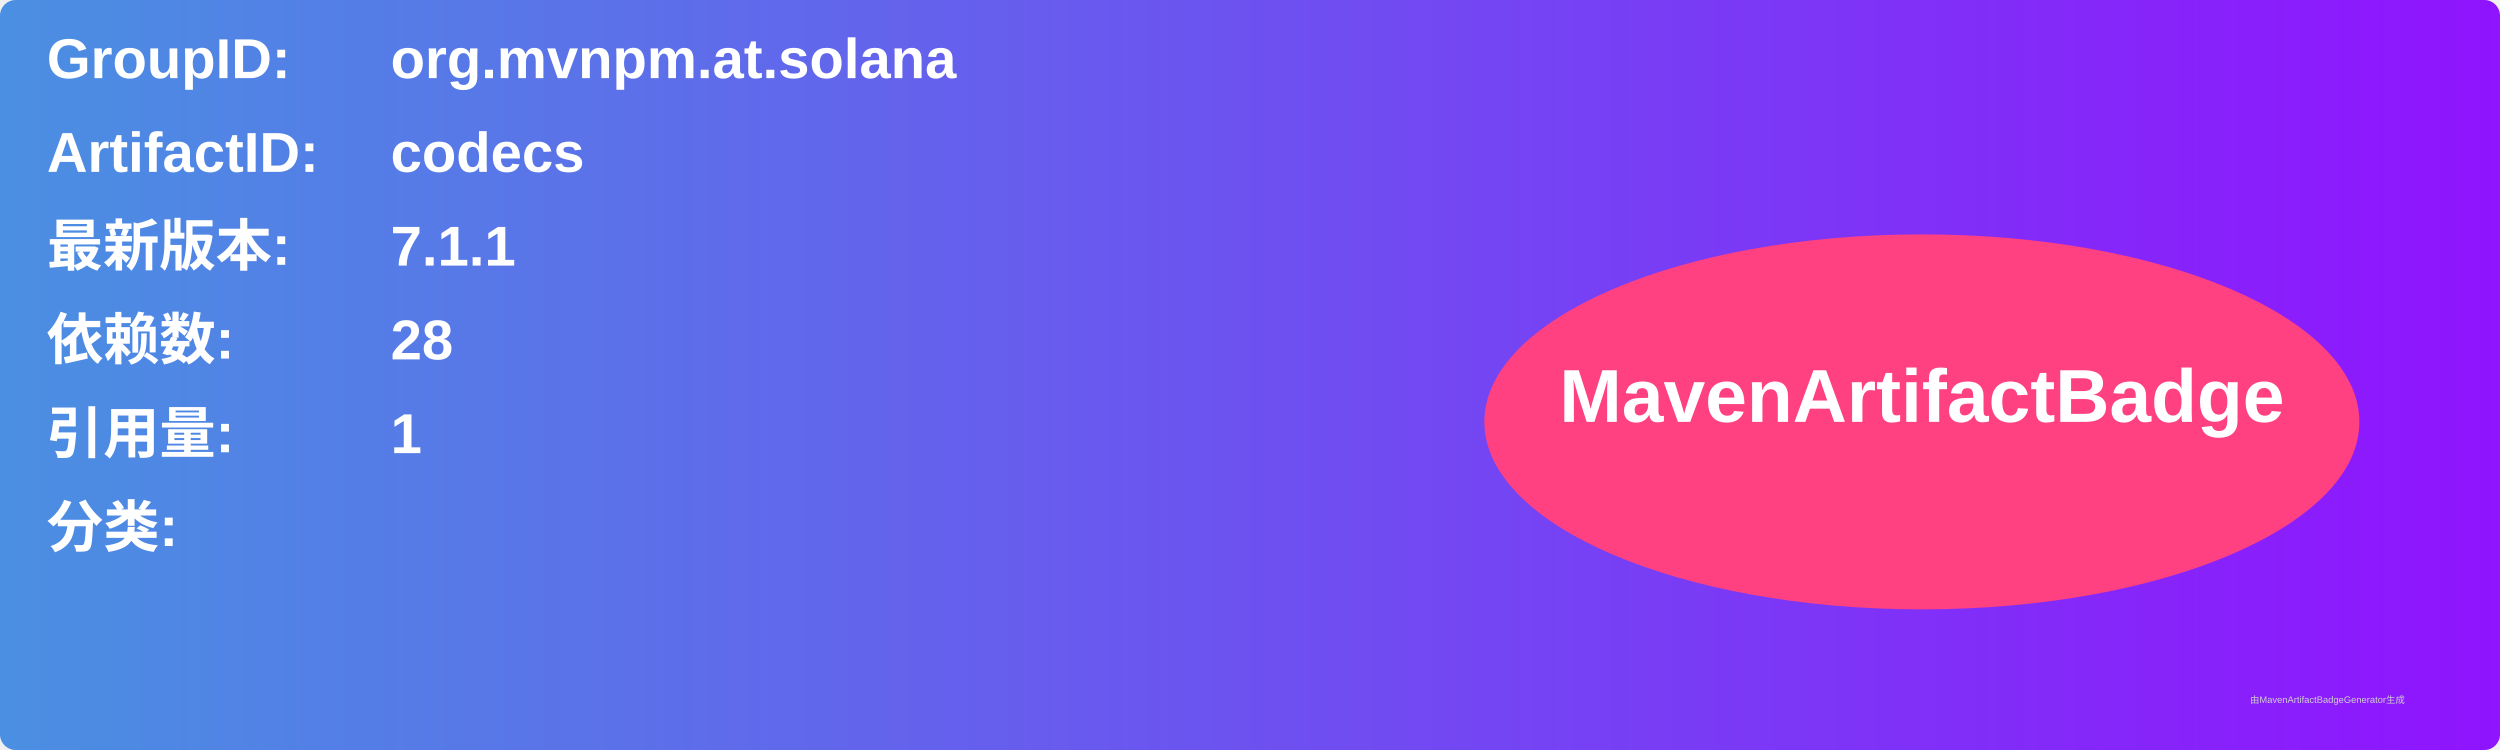
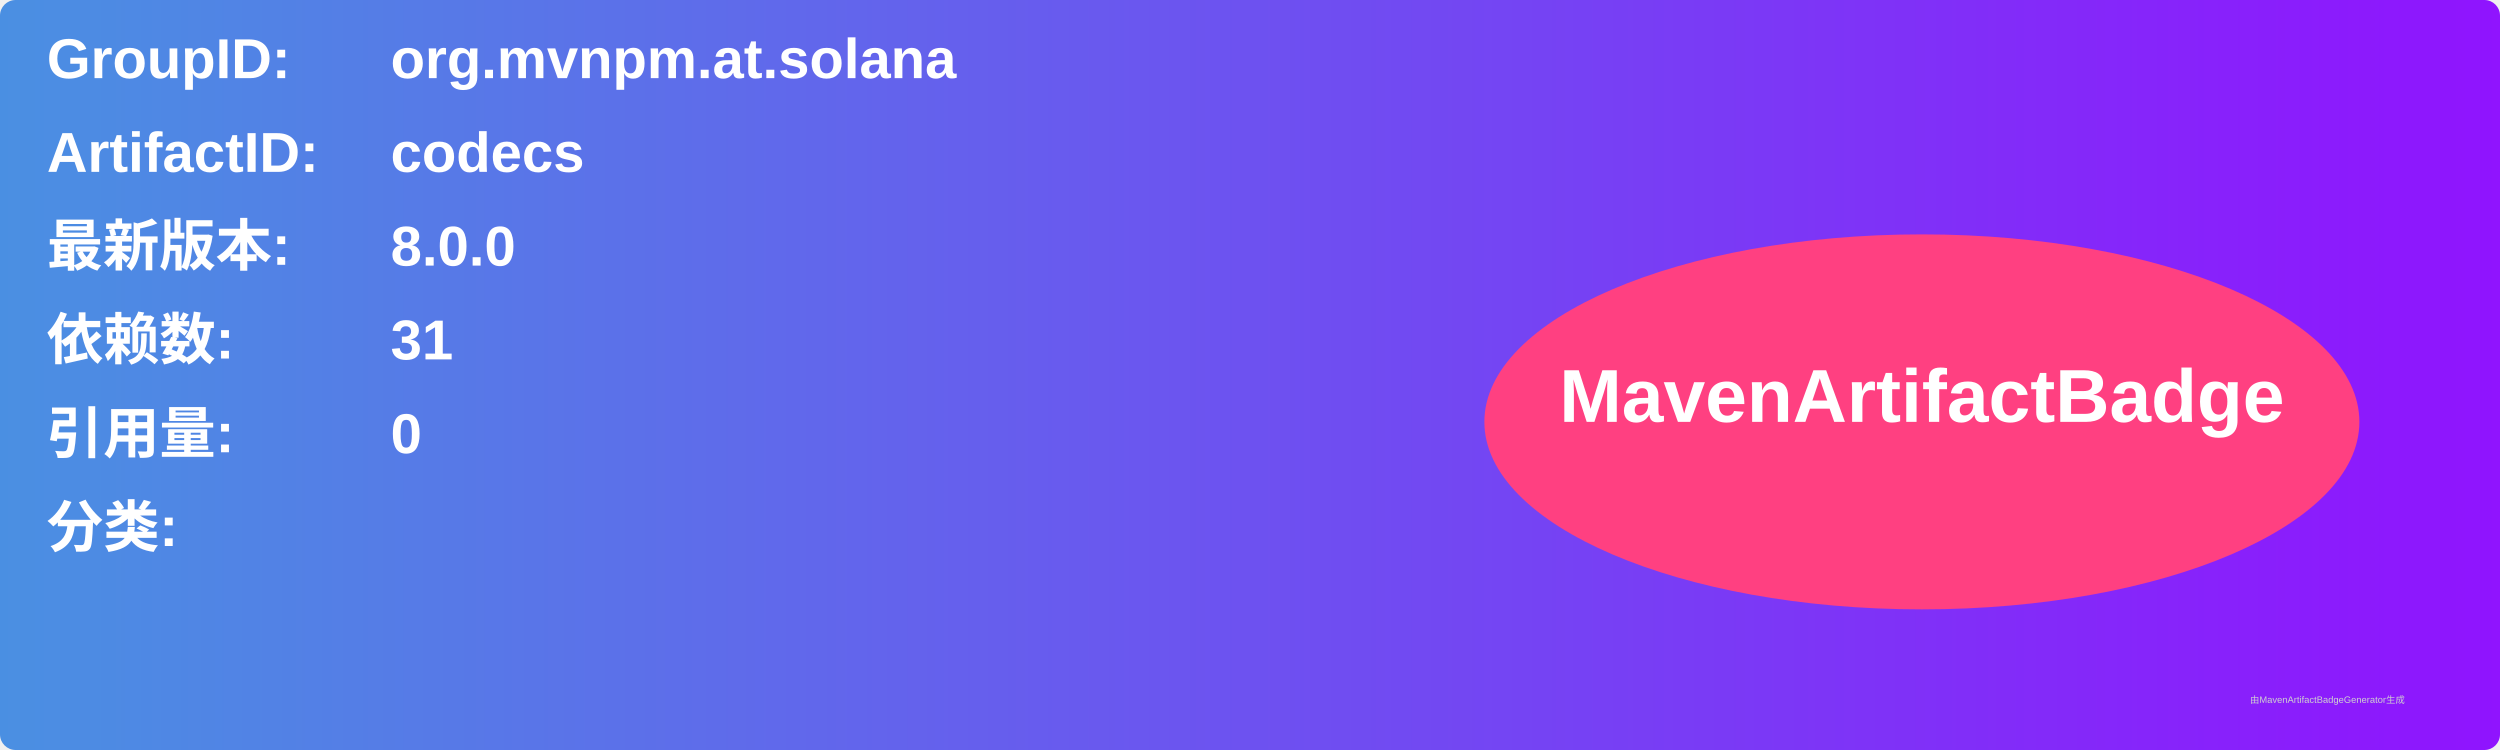
<svg xmlns="http://www.w3.org/2000/svg" width="800" height="240" viewBox="0 0 800 240">
  <linearGradient id="grad" x1="0%" y1="0%" x2="100%" y2="0%">
    <stop offset="0%" stop-color="#4a90e2" />
    <stop offset="100%" stop-color="#9013fe" />
  </linearGradient>
  <rect width="100%" height="100%" rx="5" ry="5" fill="url(#grad)" />
  <g transform="translate(15, 15)">
    <text x="0" y="10" font-family="Arial" font-size="18" fill="white" font-weight="bold" width="260">GroupID:</text>
    <text x="110" y="10" font-family="Arial" font-size="18" fill="white" font-weight="bold" width="460">org.mvnpm.at.solana</text>
    <text x="0" y="40" font-family="Arial" font-size="18" fill="white" font-weight="bold" width="260">ArtifactID:</text>
    <text x="110" y="40" font-family="Arial" font-size="18" fill="white" font-weight="bold" width="460">codecs</text>
    <text x="0" y="70" font-family="Arial" font-size="18" fill="white" font-weight="bold">最新版本:</text>
    <text x="110" y="70" font-family="Arial" font-size="18" fill="white" font-weight="bold">
-       <tspan font-weight="bold">7.1.1</tspan>
+       <tspan font-weight="bold">8.0.0</tspan>
    </text>
    <text x="0" y="100" font-family="Arial" font-size="18" fill="white" font-weight="bold">依赖数: </text>
    <text x="110" y="100" font-family="Arial" font-size="18" fill="white">
-       <tspan font-weight="bold">28</tspan>
+       <tspan font-weight="bold">31</tspan>
    </text>
    <text x="0" y="130" font-family="Arial" font-size="18" fill="white" font-weight="bold">引用量: </text>
    <text x="110" y="130" font-family="Arial" font-size="18" fill="white">
-       <tspan font-weight="bold">1</tspan>
+       <tspan font-weight="bold">0</tspan>
    </text>
    <text x="0" y="160" font-family="Arial" font-size="18" fill="white" font-weight="bold">分类:</text>
    <text x="10" y="190" font-family="Arial" font-size="10" fill="white">
      <tspan font-weight="bold" />
    </text>
    <ellipse cx="600" cy="120" rx="140" ry="60" fill="#ff4081" />
    <text x="600" y="120" text-anchor="middle" font-family="Arial" font-size="24" fill="white" font-weight="bold">MavenArtifactBadge</text>
  </g>
  <text x="720" y="225" font-family="Arial" font-size="3" fill="#d0d0d0">由MavenArtifactBadgeGenerator生成</text>
</svg>
